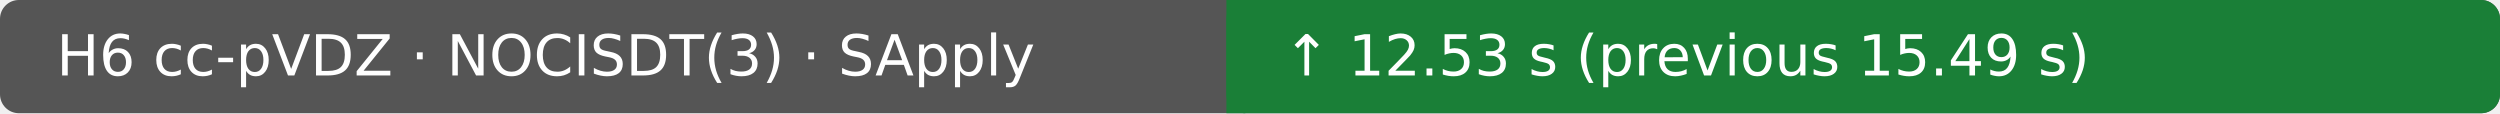
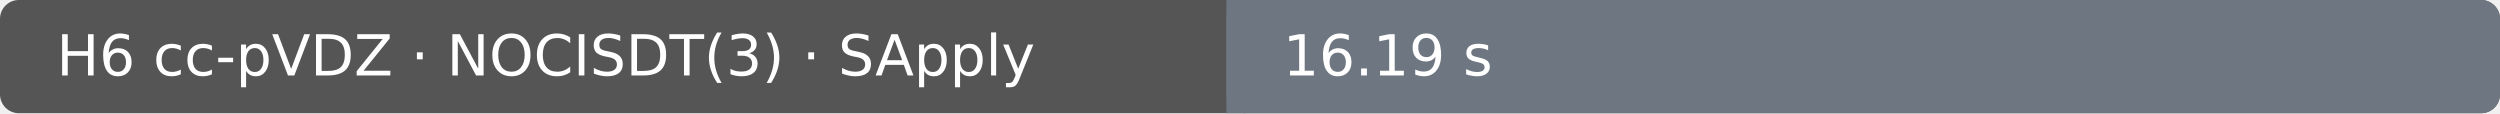
- <svg xmlns="http://www.w3.org/2000/svg" width="530" height="24" viewBox="0 0 530 24" role="img" aria-label="H6 cc-pVDZ · NOCISDT(3) · SApply: ↑ 12.53 s (previous 15.49 s); Ubuntu 22.04.5 LTS · AMD EPYC 9V74 80-Core Processor · 4 vCPU · 15.6 GiB RAM">
+ <svg xmlns="http://www.w3.org/2000/svg" width="530" height="24" viewBox="0 0 530 24" role="img" aria-label="H6 cc-pVDZ · NOCISDT(3) · SApply: 16.19 s; Ubuntu 22.04.5 LTS · AMD EPYC 7763 64-Core Processor · 4 vCPU · 15.6 GiB RAM">
  <rect width="530" height="24" rx="4" fill="#555" />
-   <rect x="260" width="270" height="24" rx="4" fill="#1a7f37" />
-   <rect x="260" width="4" height="24" fill="#1a7f37" />
+   <rect x="260" width="270" height="24" rx="4" fill="#6e7781" />
+   <rect x="260" width="4" height="24" fill="#6e7781" />
  <text x="12" y="16" fill="#fff" font-family="DejaVu Sans, Arial, sans-serif" font-size="12">H6 cc-pVDZ · NOCISDT(3) · SApply</text>
-   <text x="272" y="16" fill="#fff" font-family="DejaVu Sans, Arial, sans-serif" font-size="12">↑ 12.53 s (previous 15.49 s)</text>
+   <text x="272" y="16" fill="#fff" font-family="DejaVu Sans, Arial, sans-serif" font-size="12">16.19 s</text>
</svg>
